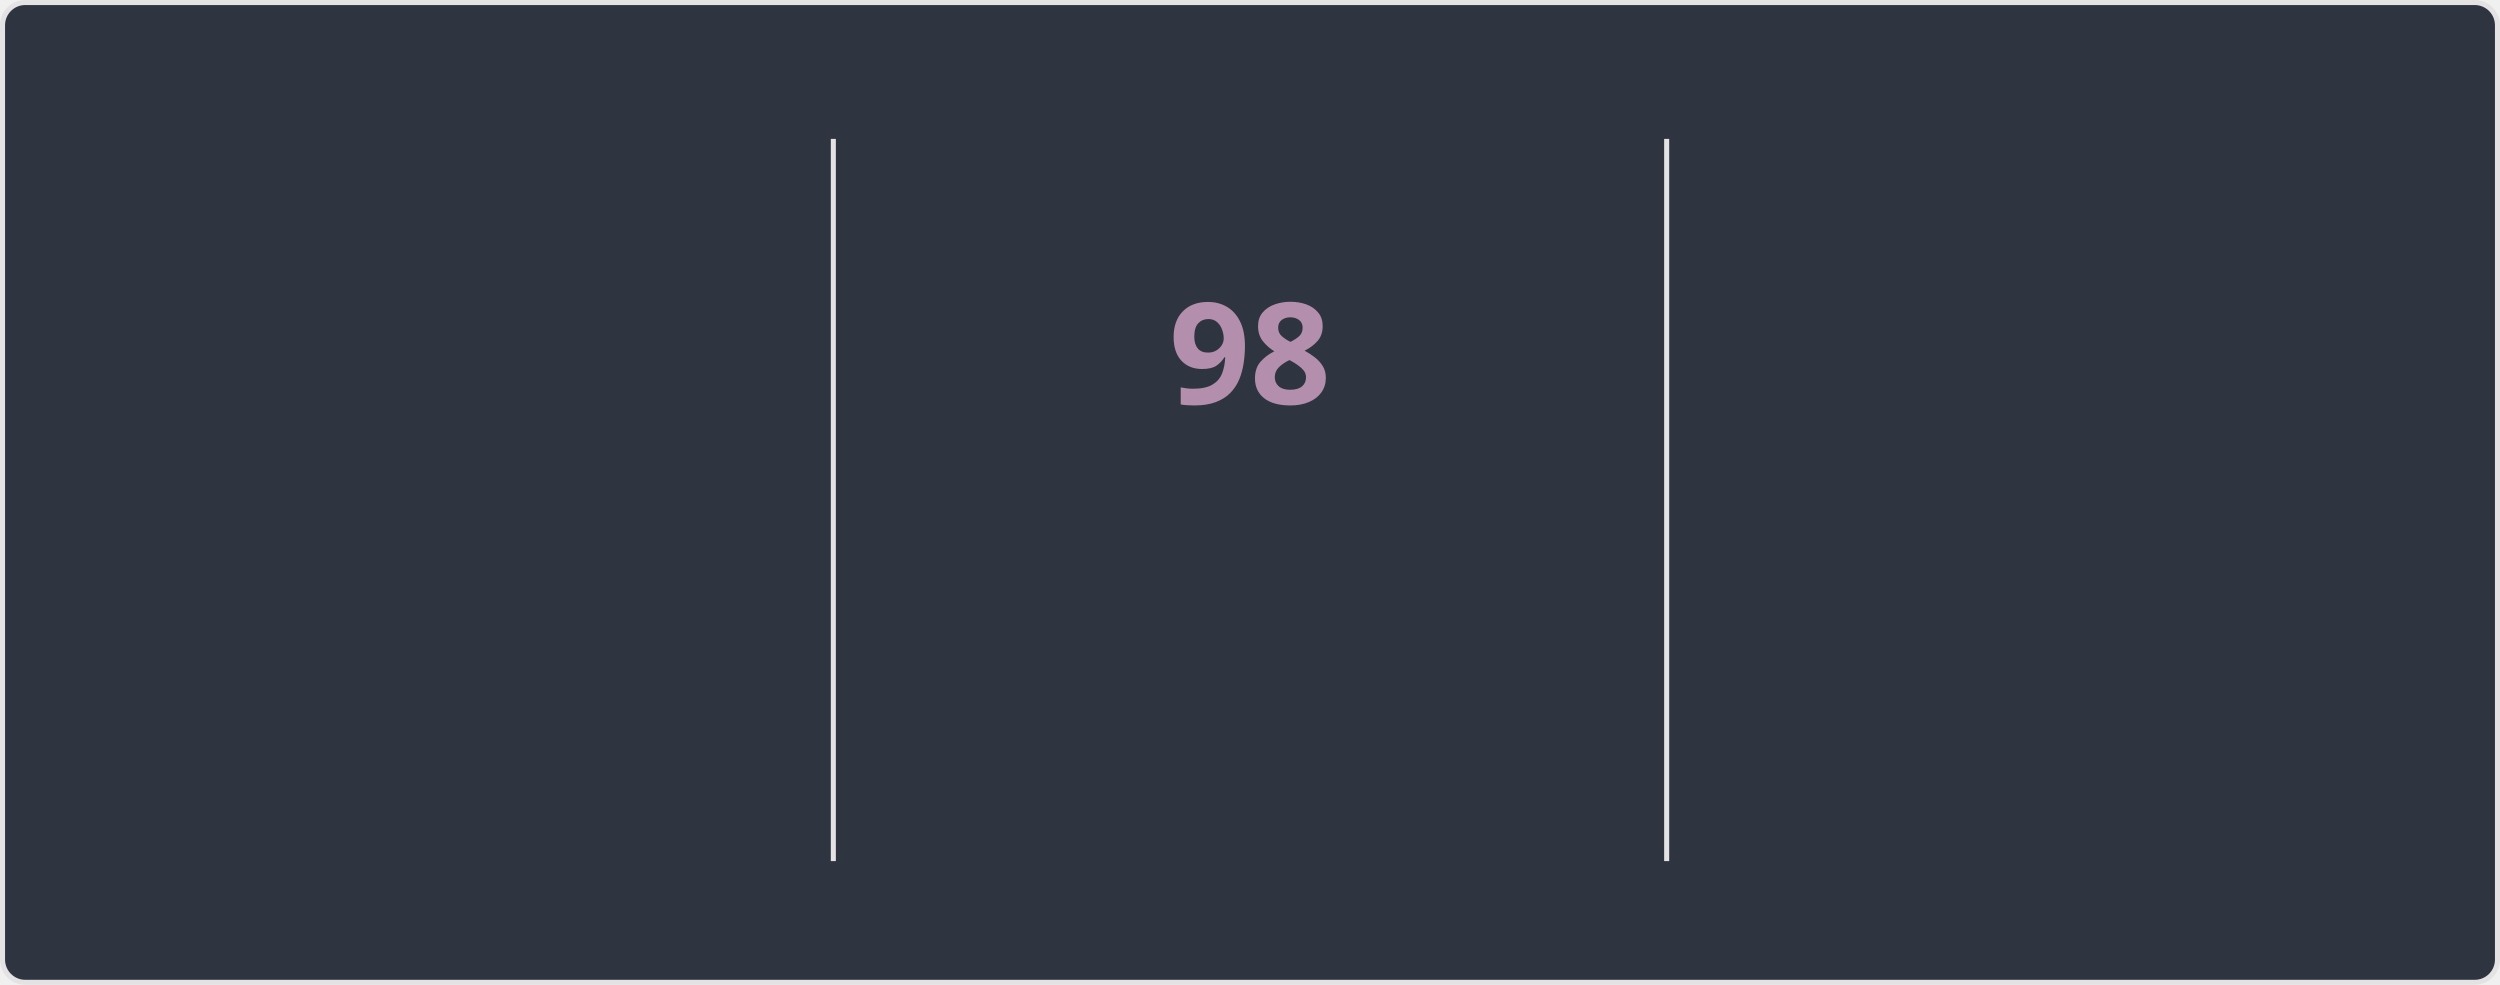
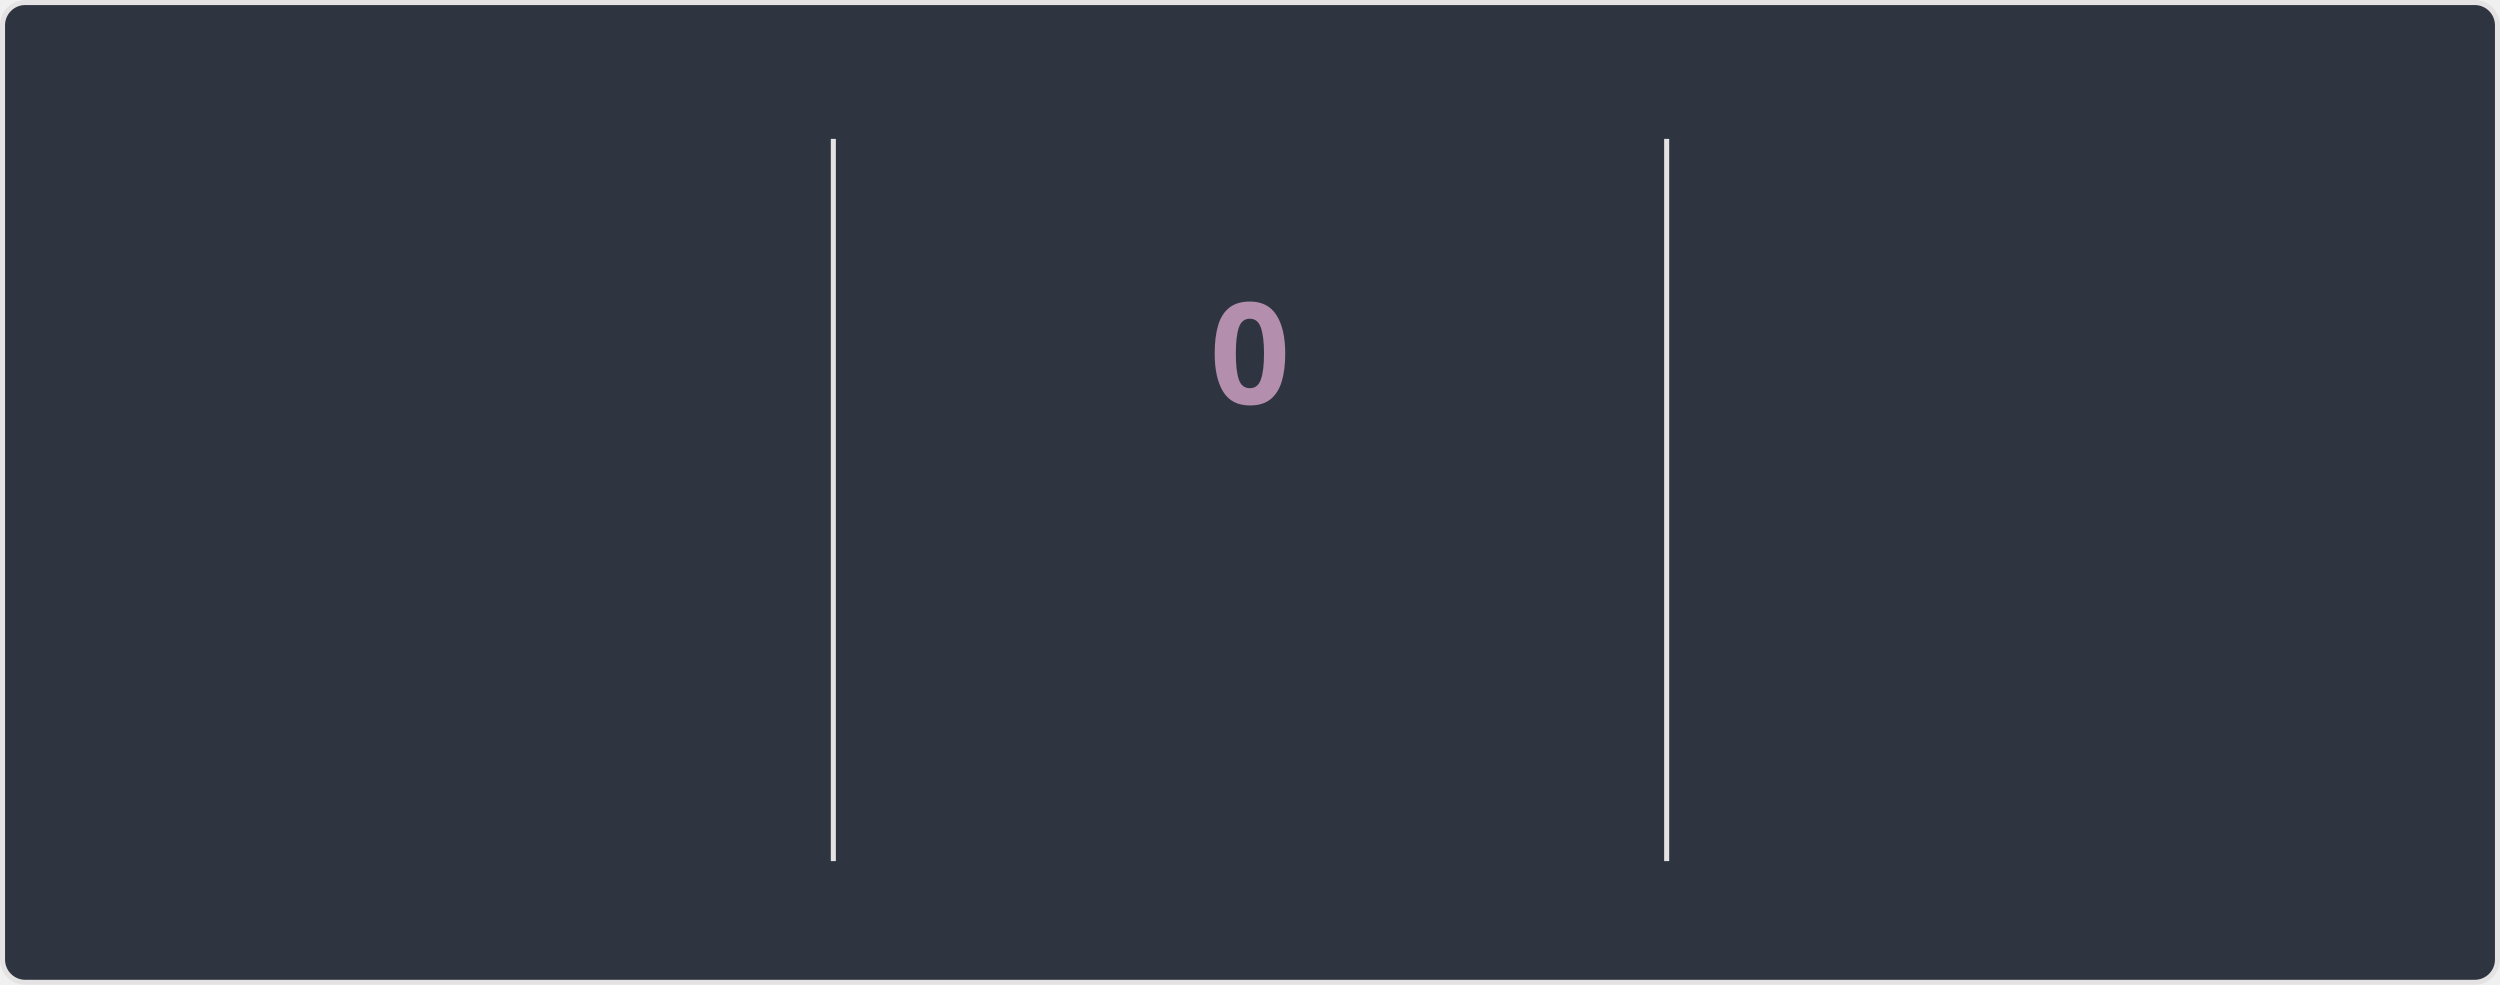
<svg xmlns="http://www.w3.org/2000/svg" style="isolation: isolate" viewBox="0 0 495 195" width="495px" height="195px" direction="ltr">
  <style>
    @keyframes currstreak {
      0% { font-size: 3px; opacity: 0.2; }
      80% { font-size: 34px; opacity: 1; }
      100% { font-size: 28px; opacity: 1; }
    }
    @keyframes fadein {
      0% { opacity: 0; }
      100% { opacity: 1; }
    }
    .big-number {
      font-family: "Segoe UI", Ubuntu, sans-serif;
      font-weight: 700;
      font-size: 28px;
      fill: #81a1c1;
    }
    .label {
      font-family: "Segoe UI", Ubuntu, sans-serif;
      font-weight: 400;
      font-size: 14px;
      fill: #81a1c1;
    }
    .range-text {
      font-family: "Segoe UI", Ubuntu, sans-serif;
      font-weight: 400;
      font-size: 12px;
      fill: #a3be8c;
    }
    .current-streak-num {
      font-family: "Segoe UI", Ubuntu, sans-serif;
      font-weight: 700;
      font-size: 28px;
      fill: #b48ead;
    }</style>
  <defs>
    <clipPath id="outer_rectangle">
      <rect width="495" height="195" rx="4.5" />
    </clipPath>
    <mask id="mask_out_ring_behind_fire">
      <rect width="495" height="195" fill="white" />
      <ellipse id="mask-ellipse" cx="247.5" cy="32" rx="13" ry="18" fill="black" />
    </mask>
  </defs>
  <g clip-path="url(#outer_rectangle)">
    <g style="isolation: isolate">
      <rect fill="#2e3440" rx="4.5" x="0.5" y="0.5" width="494" height="194" stroke="#e4e2e2" />
    </g>
    <g style="isolation: isolate">
      <line x1="165" y1="28" x2="165" y2="170" vector-effect="non-scaling-stroke" stroke-width="1" stroke="#e4e2e2" stroke-linejoin="miter" stroke-linecap="square" stroke-miterlimit="3" />
      <line x1="330" y1="28" x2="330" y2="170" vector-effect="non-scaling-stroke" stroke-width="1" stroke="#e4e2e2" stroke-linejoin="miter" stroke-linecap="square" stroke-miterlimit="3" />
    </g>
    <g style="isolation: isolate">
      <g transform="translate(82.5, 48)">
        <text x="0" y="32" stroke-width="0" text-anchor="middle" class="big-number" style="opacity: 0; animation: fadein 0.5s linear forwards 0.6s">
            7.3K
          </text>
      </g>
      <g transform="translate(82.5, 84)">
        <text x="0" y="32" stroke-width="0" text-anchor="middle" class="label" style="opacity: 0; animation: fadein 0.5s linear forwards 0.7s">
            Total Contributions
          </text>
      </g>
      <g transform="translate(82.5, 114)">
        <text x="0" y="32" stroke-width="0" text-anchor="middle" class="range-text" style="opacity: 0; animation: fadein 0.5s linear forwards 0.8s">
-             Oct 12 - Present
+             Oct 19 - Present
          </text>
      </g>
    </g>
    <g style="isolation: isolate">
      <g mask="url(#mask_out_ring_behind_fire)">
        <circle cx="247.5" cy="71" r="40" fill="none" stroke="#81a1c1" stroke-width="5" style="opacity: 0; animation: fadein 0.5s linear forwards 0.4s" />
      </g>
      <g transform="translate(247.5, 19.5)" stroke-opacity="0" style="opacity: 0; animation: fadein 0.5s linear forwards 0.6s">
        <path d="M -12 -0.5 L 15 -0.5 L 15 23.5 L -12 23.5 L -12 -0.5 Z" fill="none" />
        <path d="M 1.5 0.67 C 1.5 0.67 2.24 3.32 2.24 5.47 C 2.24 7.53 0.89 9.2 -1.17 9.2 C -3.23 9.2 -4.79 7.53 -4.79 5.47 L -4.76 5.11 C -6.78 7.51 -8 10.62 -8 13.99 C -8 18.41 -4.42 22 0 22 C 4.42 22 8 18.41 8 13.99 C 8 8.6 5.41 3.79 1.5 0.67 Z M -0.29 19 C -2.07 19 -3.51 17.6 -3.51 15.86 C -3.51 14.24 -2.46 13.1 -0.7 12.74 C 1.07 12.38 2.9 11.53 3.92 10.16 C 4.31 11.45 4.51 12.81 4.51 14.2 C 4.51 16.85 2.36 19 -0.29 19 Z" fill="#81a1c1" stroke-opacity="0" />
      </g>
      <g transform="translate(247.5, 48)">
        <text x="0" y="32" stroke-width="0" text-anchor="middle" class="current-streak-num" style="animation: currstreak 0.6s linear forwards">
-             98
+             0
          </text>
      </g>
      <g transform="translate(247.5, 108)">
        <text x="0" y="32" stroke-width="0" text-anchor="middle" class="label" style="opacity: 0; animation: fadein 0.5s linear forwards 0.9s">
            Current Streak
          </text>
      </g>
      <g transform="translate(247.5, 145)">
        <text x="0" y="21" stroke-width="0" text-anchor="middle" class="range-text" style="opacity: 0; animation: fadein 0.5s linear forwards 0.9s">
-             Jul 12 - Oct 17
+             0 days
          </text>
      </g>
    </g>
    <g style="isolation: isolate">
      <g transform="translate(412.5, 48)">
        <text x="0" y="32" stroke-width="0" text-anchor="middle" class="big-number" style="opacity: 0; animation: fadein 0.5s linear forwards 1.2s">
            98
          </text>
      </g>
      <g transform="translate(412.5, 84)">
        <text x="0" y="32" stroke-width="0" text-anchor="middle" class="label" style="opacity: 0; animation: fadein 0.5s linear forwards 1.3s">
            Longest Streak
          </text>
      </g>
      <g transform="translate(412.5, 114)">
        <text x="0" y="32" stroke-width="0" text-anchor="middle" class="range-text" style="opacity: 0; animation: fadein 0.5s linear forwards 1.4s">
            Jul 12 - Oct 17
          </text>
      </g>
    </g>
  </g>
</svg>
